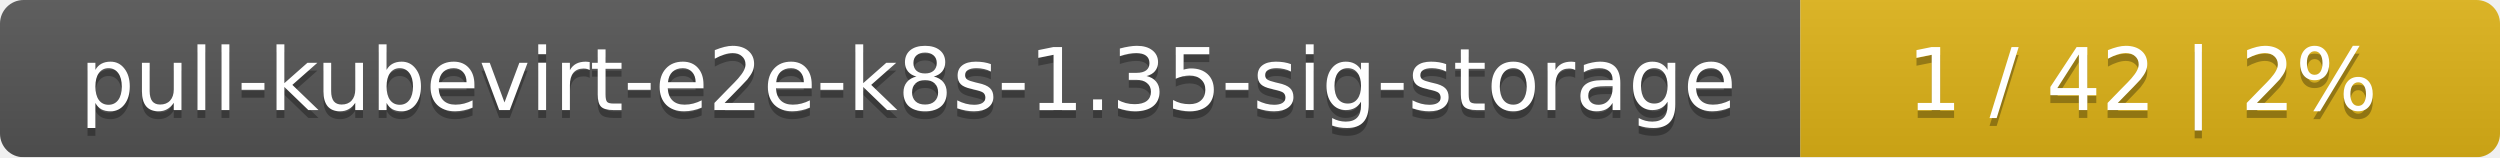
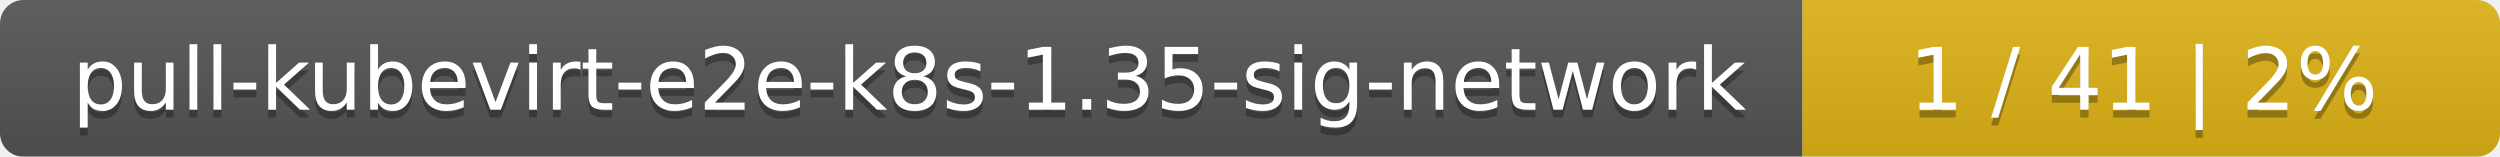
- <svg xmlns="http://www.w3.org/2000/svg" width="318" height="20">
+ <svg xmlns="http://www.w3.org/2000/svg" width="319" height="20">
  <linearGradient id="smooth" x2="0" y2="100%">
    <stop offset="0" stop-color="#bbb" stop-opacity=".1" />
    <stop offset="1" stop-opacity=".1" />
  </linearGradient>
  <mask id="round">
-     <rect width="318" height="20" rx="3" fill="#fff" />
+     <rect width="319" height="20" rx="3" fill="#fff" />
  </mask>
  <g mask="url(#round)">
-     <rect width="229" height="20" fill="#555" />
-     <rect x="229" width="89" height="20" fill="#dfb317" />
-     <rect width="318" height="20" fill="url(#smooth)" />
+     <rect width="230" height="20" fill="#555" />
+     <rect x="230" width="89" height="20" fill="#dfb317" />
+     <rect width="319" height="20" fill="url(#smooth)" />
  </g>
  <g fill="#fff" text-anchor="middle" font-family="DejaVu Sans,Verdana,Geneva,sans-serif" font-size="11">
-     <text x="115.5" y="15" fill="#010101" fill-opacity=".3">pull-kubevirt-e2e-k8s-1.35-sig-storage</text>
-     <text x="115.5" y="14">pull-kubevirt-e2e-k8s-1.35-sig-storage</text>
-     <text x="272.5" y="15" fill="#010101" fill-opacity=".3">1 / 42    |    2%</text>
-     <text x="272.5" y="14">1 / 42    |    2%</text>
+     <text x="116" y="15" fill="#010101" fill-opacity=".3">pull-kubevirt-e2e-k8s-1.35-sig-network</text>
+     <text x="116" y="14">pull-kubevirt-e2e-k8s-1.35-sig-network</text>
+     <text x="273.5" y="15" fill="#010101" fill-opacity=".3">1 / 41    |    2%</text>
+     <text x="273.5" y="14">1 / 41    |    2%</text>
  </g>
</svg>
